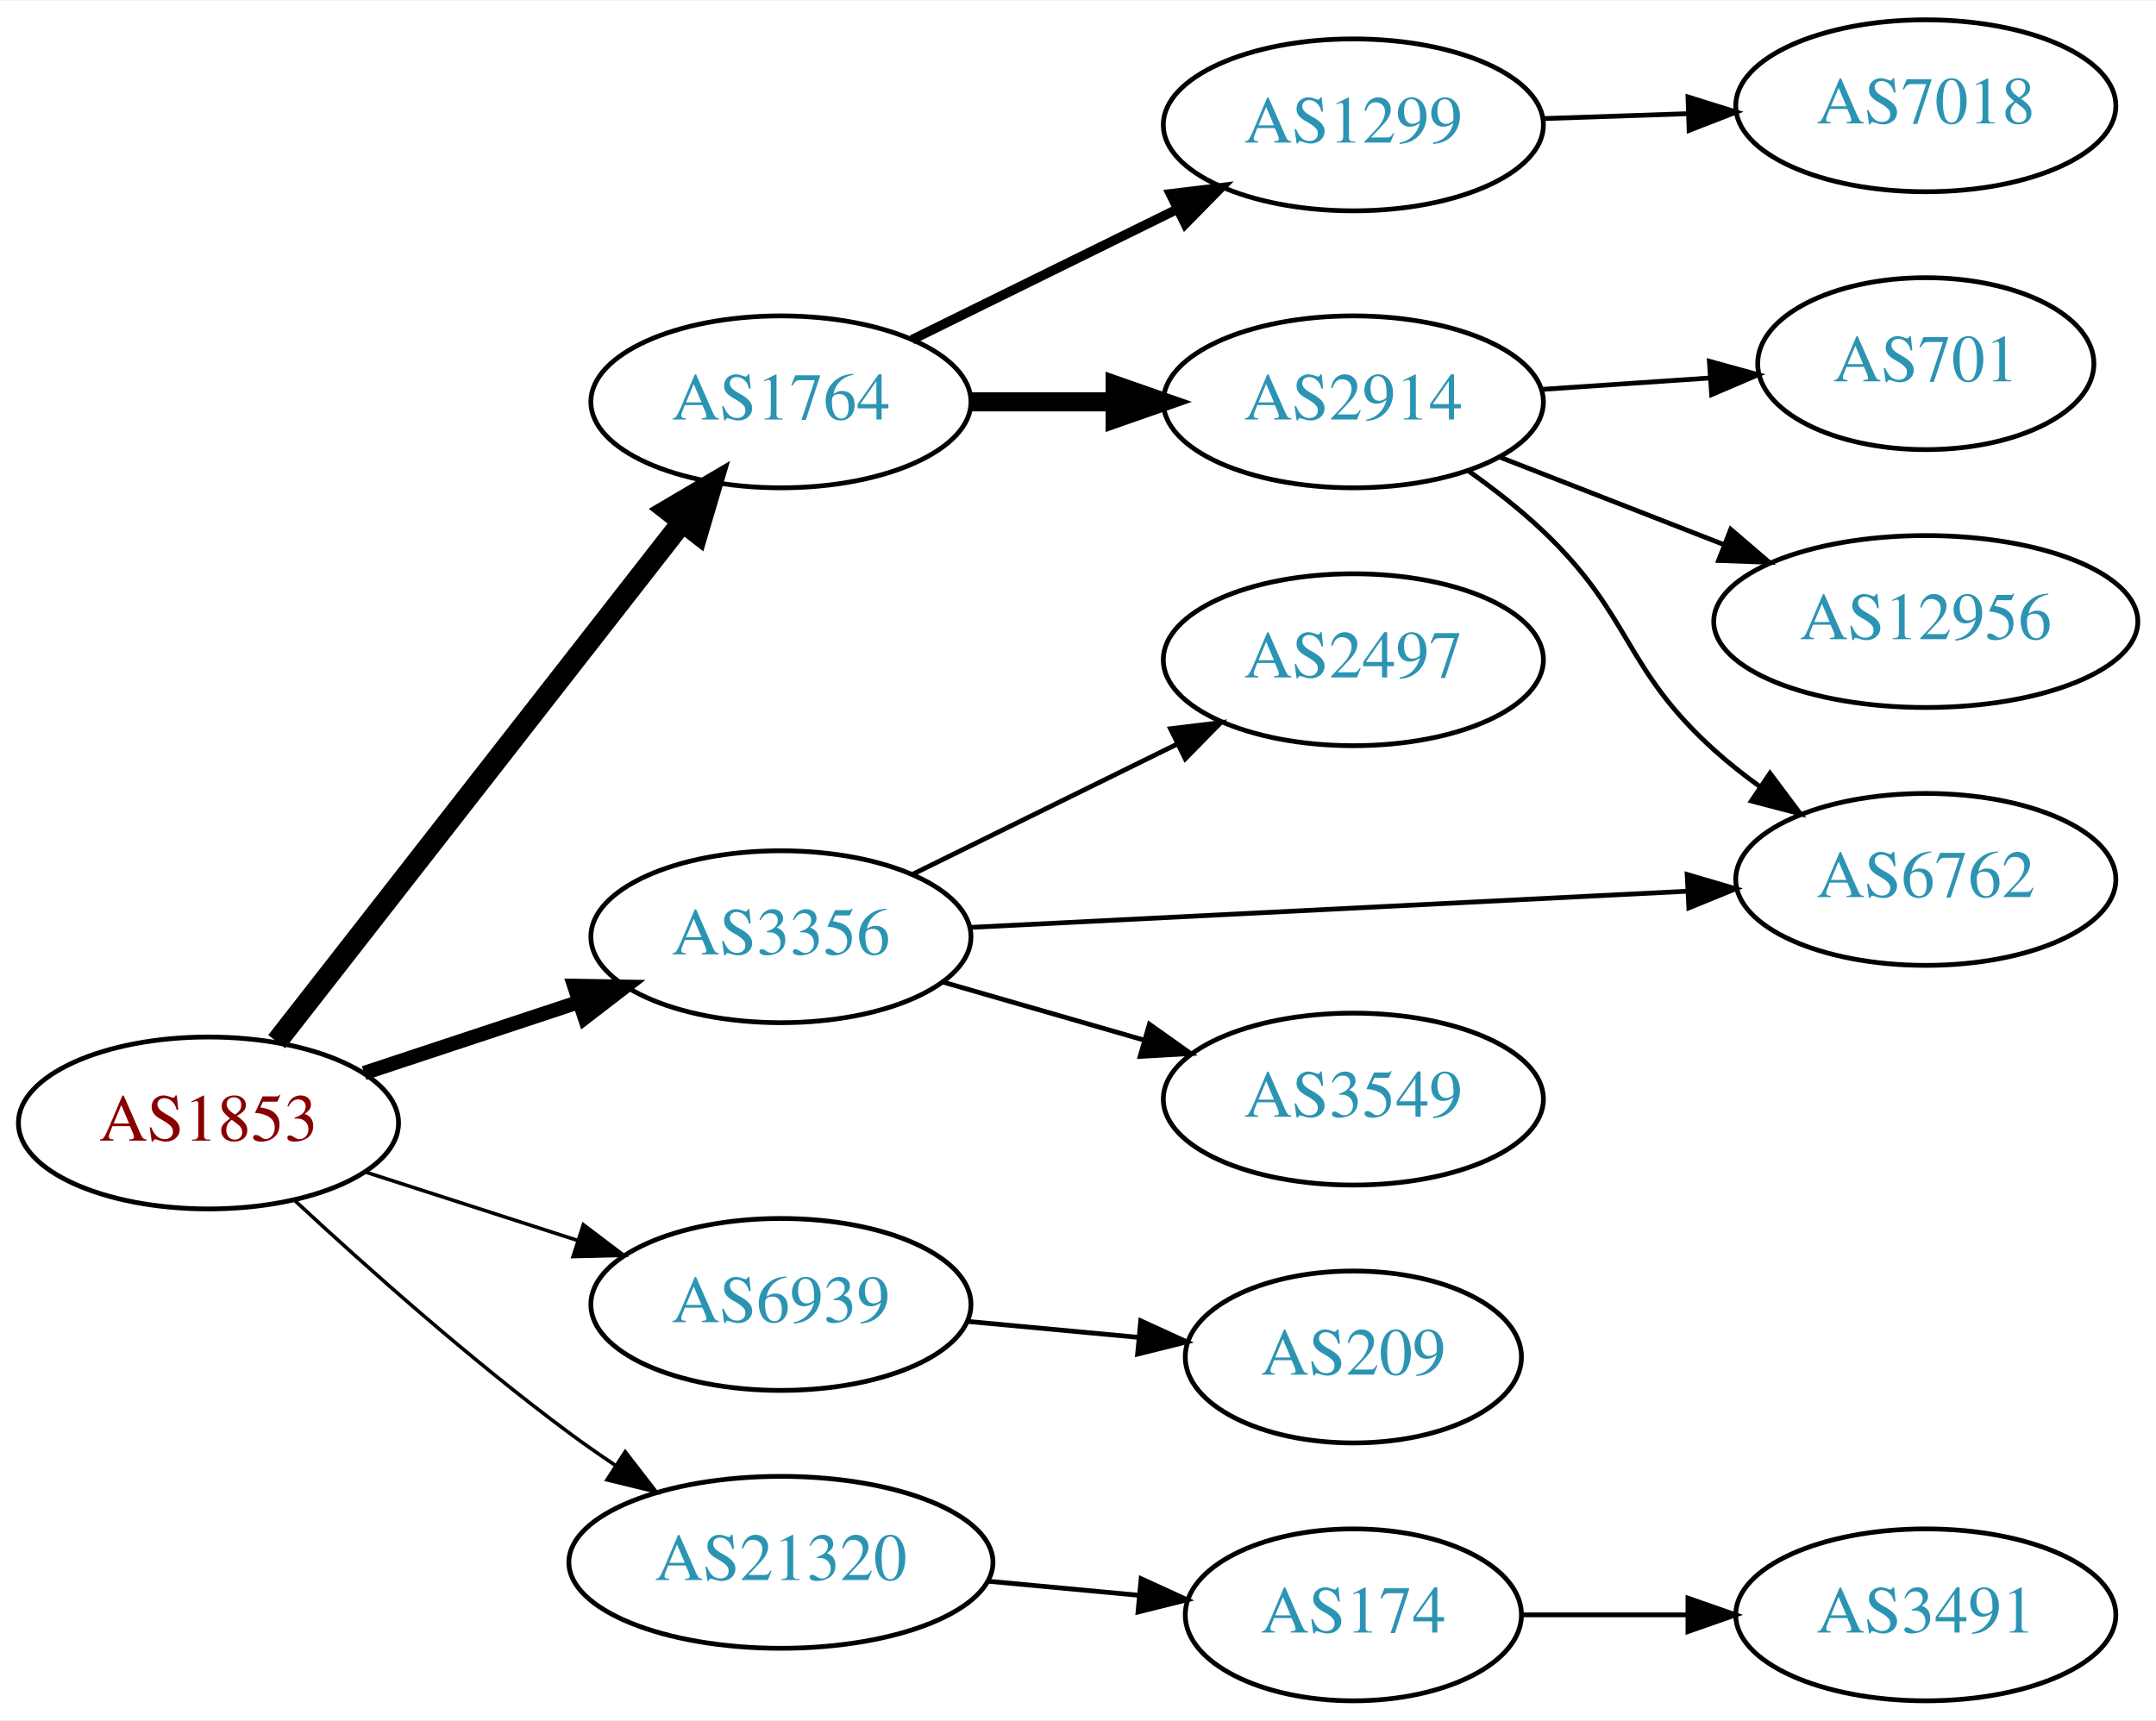
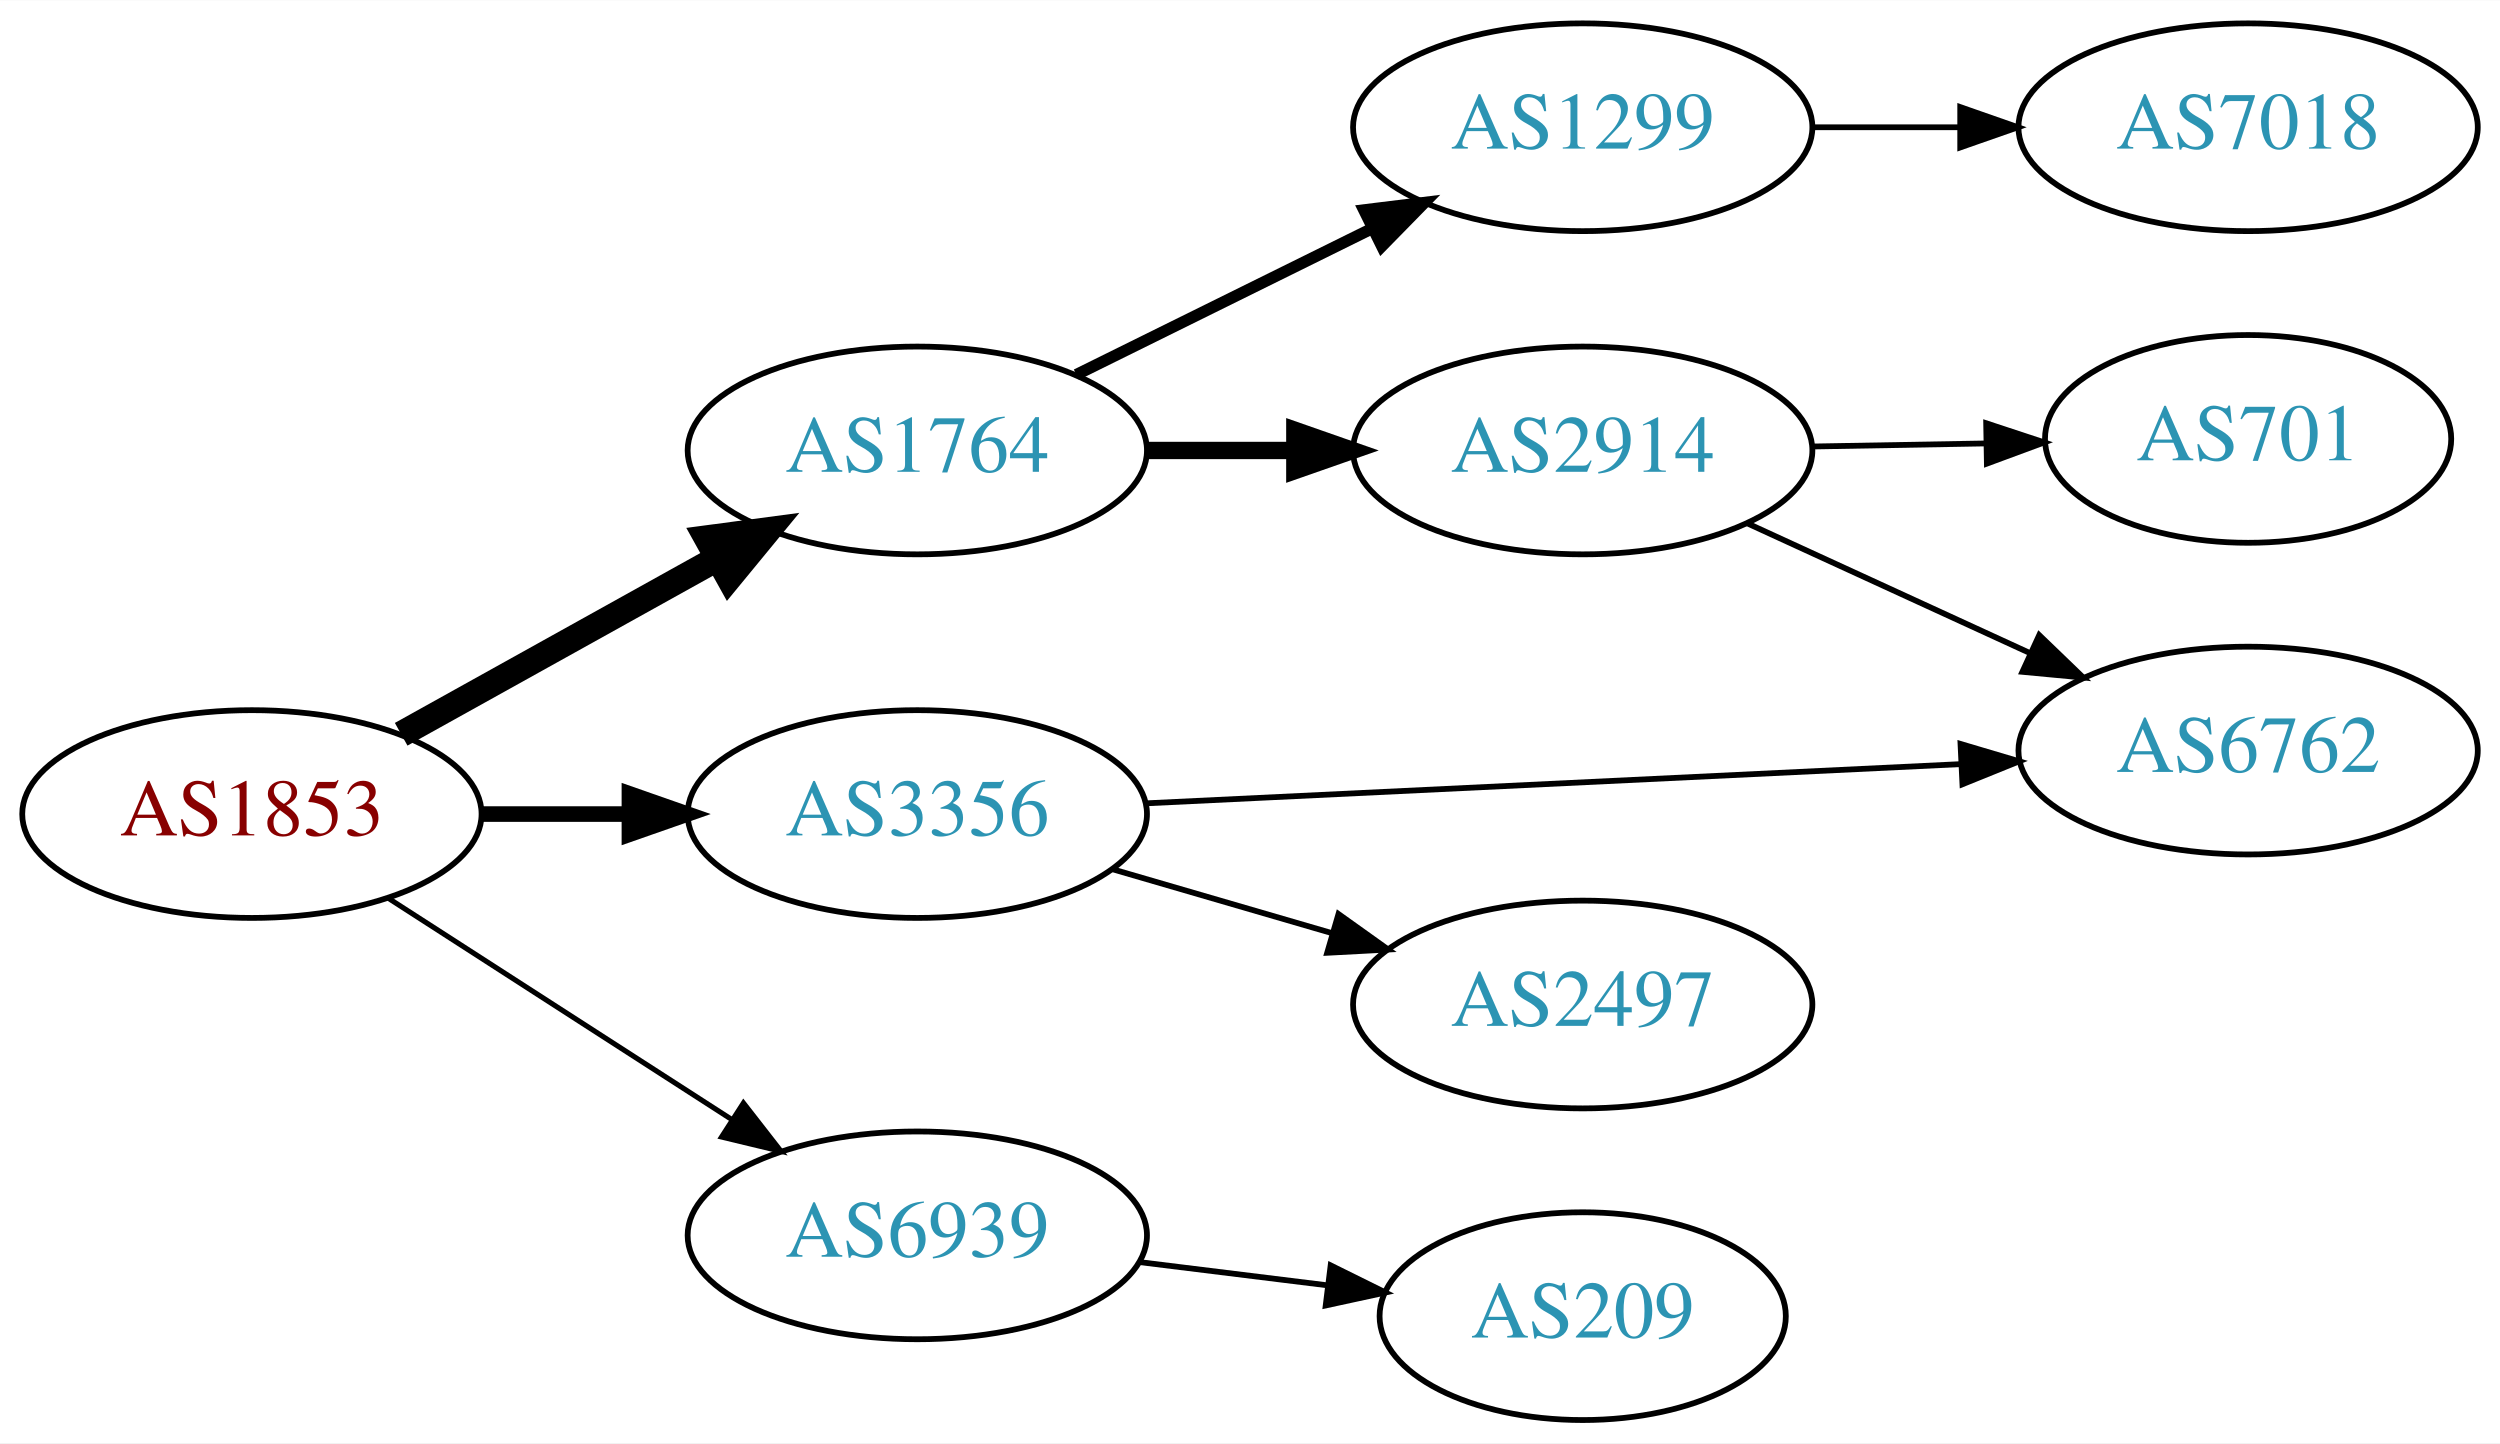
- <svg xmlns="http://www.w3.org/2000/svg" xmlns:xlink="http://www.w3.org/1999/xlink" width="451pt" height="360pt" viewBox="0.00 0.00 451.37 360.00">
-   <g id="graph0" class="graph" transform="scale(1 1) rotate(0) translate(4 356)">
-     <polygon fill="white" stroke="none" points="-4,4 -4,-356 447.37,-356 447.37,4 -4,4" />
+ <svg xmlns="http://www.w3.org/2000/svg" xmlns:xlink="http://www.w3.org/1999/xlink" width="433pt" height="250pt" viewBox="0.00 0.00 433.17 250.00">
+   <g id="graph0" class="graph" transform="scale(1 1) rotate(0) translate(4 246)">
+     <polygon fill="white" stroke="none" points="-4,4 -4,-246 429.172,-246 429.172,4 -4,4" />
    <g id="node1" class="node">
      <g id="a_node1">
        <a xlink:href="/asn/1853" xlink:title="AS1853 ~ ACOnet Backbone [AT]">
-           <ellipse fill="#ffffff" stroke="black" cx="39.647" cy="-121" rx="39.794" ry="18" />
-           <text text-anchor="middle" x="39.647" y="-117.3" font-family="Times,serif" font-size="14.00" fill="#880000">AS1853</text>
+           <ellipse fill="#ffffff" stroke="black" cx="39.647" cy="-105" rx="39.794" ry="18" />
+           <text text-anchor="middle" x="39.647" y="-101.3" font-family="Times,serif" font-size="14.00" fill="#880000">AS1853</text>
        </a>
      </g>
    </g>
    <g id="node2" class="node">
      <g id="a_node2">
        <a xlink:href="/asn/1764" xlink:title="AS1764 ~ NEXTLAYER-AS [AT]">
-           <ellipse fill="#ffffff" stroke="black" cx="159.489" cy="-272" rx="39.794" ry="18" />
-           <text text-anchor="middle" x="159.489" y="-268.3" font-family="Times,serif" font-size="14.00" fill="#2c94b3">AS1764</text>
+           <ellipse fill="#ffffff" stroke="black" cx="154.939" cy="-168" rx="39.794" ry="18" />
+           <text text-anchor="middle" x="154.939" y="-164.3" font-family="Times,serif" font-size="14.00" fill="#2c94b3">AS1764</text>
        </a>
      </g>
    </g>
    <g id="edge1" class="edge">
-       <path fill="none" stroke="black" stroke-width="4.5" d="M53.935,-138.028C74.623,-164.537 114.648,-215.824 138.728,-246.679" />
-       <polygon fill="black" stroke="black" stroke-width="4.5" points="135.811,-249.341 145.068,-254.802 142.02,-244.496 135.811,-249.341" />
+       <path fill="none" stroke="black" stroke-width="4.5" d="M65.509,-118.826C81.595,-127.77 102.736,-139.527 120.313,-149.301" />
+       <polygon fill="black" stroke="black" stroke-width="4.5" points="118.482,-152.788 129.135,-154.207 122.309,-145.905 118.482,-152.788" />
    </g>
    <g id="node3" class="node">
      <g id="a_node3">
        <a xlink:href="/asn/3356" xlink:title="AS3356 ~ Level 3 Parent, LLC [US]">
-           <ellipse fill="#ffffff" stroke="black" cx="159.489" cy="-160" rx="39.794" ry="18" />
-           <text text-anchor="middle" x="159.489" y="-156.3" font-family="Times,serif" font-size="14.00" fill="#2c94b3">AS3356</text>
+           <ellipse fill="#ffffff" stroke="black" cx="154.939" cy="-105" rx="39.794" ry="18" />
+           <text text-anchor="middle" x="154.939" y="-101.3" font-family="Times,serif" font-size="14.00" fill="#2c94b3">AS3356</text>
        </a>
      </g>
    </g>
    <g id="edge2" class="edge">
-       <path fill="none" stroke="black" stroke-width="3" d="M72.226,-131.451C85.964,-135.998 102.249,-141.387 116.949,-146.252" />
-       <polygon fill="black" stroke="black" stroke-width="3" points="116.229,-149.701 126.822,-149.52 118.428,-143.055 116.229,-149.701" />
+       <path fill="none" stroke="black" stroke-width="2.7" d="M79.319,-105C87.522,-105 96.286,-105 104.818,-105" />
+       <polygon fill="black" stroke="black" stroke-width="2.7" points="105.057,-108.5 115.057,-105 105.057,-101.5 105.057,-108.5" />
    </g>
    <g id="node4" class="node">
      <g id="a_node4">
        <a xlink:href="/asn/6939" xlink:title="AS6939 ~ Hurricane Electric LLC [US]">
-           <ellipse fill="#ffffff" stroke="black" cx="159.489" cy="-83" rx="39.794" ry="18" />
-           <text text-anchor="middle" x="159.489" y="-79.3" font-family="Times,serif" font-size="14.00" fill="#2c94b3">AS6939</text>
+           <ellipse fill="#ffffff" stroke="black" cx="154.939" cy="-32" rx="39.794" ry="18" />
+           <text text-anchor="middle" x="154.939" y="-28.3" font-family="Times,serif" font-size="14.00" fill="#2c94b3">AS6939</text>
        </a>
      </g>
    </g>
    <g id="edge3" class="edge">
-       <path fill="none" stroke="black" stroke-width="0.75" d="M72.536,-110.717C86.16,-106.323 102.246,-101.136 116.796,-96.445" />
-       <polygon fill="black" stroke="black" stroke-width="0.75" points="118.13,-99.692 126.574,-93.292 115.982,-93.03 118.13,-99.692" />
+       <path fill="none" stroke="black" stroke-width="0.9" d="M63.301,-90.403C80.359,-79.412 103.943,-64.215 122.778,-52.079" />
+       <polygon fill="black" stroke="black" stroke-width="0.9" points="124.814,-54.931 131.324,-46.572 121.023,-49.046 124.814,-54.931" />
    </g>
    <g id="node5" class="node">
      <g id="a_node5">
-         <a xlink:href="/asn/21320" xlink:title="AS21320 ~ GEANT Vereniging [EU]">
-           <ellipse fill="#ffffff" stroke="black" cx="159.489" cy="-29" rx="44.393" ry="18" />
-           <text text-anchor="middle" x="159.489" y="-25.3" font-family="Times,serif" font-size="14.00" fill="#2c94b3">AS21320</text>
+         <a xlink:href="/asn/1299" xlink:title="AS1299 ~ Telia Carrier [EU]">
+           <ellipse fill="#ffffff" stroke="black" cx="270.232" cy="-224" rx="39.794" ry="18" />
+           <text text-anchor="middle" x="270.232" y="-220.3" font-family="Times,serif" font-size="14.00" fill="#2c94b3">AS1299</text>
        </a>
      </g>
    </g>
    <g id="edge4" class="edge">
-       <path fill="none" stroke="black" stroke-width="0.75" d="M57.789,-104.688C72.512,-91.021 94.58,-71.342 115.293,-56 118.313,-53.763 121.521,-51.524 124.771,-49.346" />
-       <polygon fill="black" stroke="black" stroke-width="0.75" points="126.889,-52.145 133.373,-43.767 123.079,-46.273 126.889,-52.145" />
+       <path fill="none" stroke="black" stroke-width="2" d="M182.502,-181.13C197.701,-188.642 216.97,-198.167 233.484,-206.33" />
+       <polygon fill="black" stroke="black" stroke-width="2" points="232.321,-209.659 242.837,-210.953 235.423,-203.384 232.321,-209.659" />
    </g>
    <g id="node6" class="node">
      <g id="a_node6">
        <a xlink:href="/asn/2914" xlink:title="AS2914 ~ NTT America, Inc. [US]">
-           <ellipse fill="#ffffff" stroke="black" cx="279.332" cy="-272" rx="39.794" ry="18" />
-           <text text-anchor="middle" x="279.332" y="-268.3" font-family="Times,serif" font-size="14.00" fill="#2c94b3">AS2914</text>
+           <ellipse fill="#ffffff" stroke="black" cx="270.232" cy="-168" rx="39.794" ry="18" />
+           <text text-anchor="middle" x="270.232" y="-164.3" font-family="Times,serif" font-size="14.00" fill="#2c94b3">AS2914</text>
        </a>
      </g>
    </g>
    <g id="edge5" class="edge">
-       <path fill="none" stroke="black" stroke-width="4" d="M199.402,-272C208.955,-272 219.305,-272 229.267,-272" />
-       <polygon fill="black" stroke="black" stroke-width="4" points="229.46,-275.5 239.46,-272 229.46,-268.5 229.46,-275.5" />
+       <path fill="none" stroke="black" stroke-width="3" d="M194.612,-168C202.815,-168 211.579,-168 220.111,-168" />
+       <polygon fill="black" stroke="black" stroke-width="3" points="220.35,-171.5 230.35,-168 220.35,-164.5 220.35,-171.5" />
+     </g>
+     <g id="node9" class="node">
+       <g id="a_node9">
+         <a xlink:href="/asn/6762" xlink:title="AS6762 ~ TELECOM ITALIA SPARKLE S.p.A. [IT]">
+           <ellipse fill="#ffffff" stroke="black" cx="385.525" cy="-116" rx="39.794" ry="18" />
+           <text text-anchor="middle" x="385.525" y="-112.3" font-family="Times,serif" font-size="14.00" fill="#2c94b3">AS6762</text>
+         </a>
+       </g>
+     </g>
+     <g id="edge10" class="edge">
+       <path fill="none" stroke="black" d="M194.457,-106.854C233.365,-108.726 293.595,-111.624 335.799,-113.655" />
+       <polygon fill="black" stroke="black" points="335.693,-117.154 345.849,-114.139 336.029,-110.162 335.693,-117.154" />
+     </g>
+     <g id="node10" class="node">
+       <g id="a_node10">
+         <a xlink:href="/asn/2497" xlink:title="AS2497 ~ Internet Initiative Japan Inc. [JP]">
+           <ellipse fill="#ffffff" stroke="black" cx="270.232" cy="-72" rx="39.794" ry="18" />
+           <text text-anchor="middle" x="270.232" y="-68.3" font-family="Times,serif" font-size="14.00" fill="#2c94b3">AS2497</text>
+         </a>
+       </g>
+     </g>
+     <g id="edge9" class="edge">
+       <path fill="none" stroke="black" d="M188.708,-95.455C200.569,-92 214.138,-88.048 226.715,-84.385" />
+       <polygon fill="black" stroke="black" points="227.915,-87.68 236.537,-81.523 225.957,-80.96 227.915,-87.68" />
+     </g>
+     <g id="node11" class="node">
+       <g id="a_node11">
+         <a xlink:href="/asn/209" xlink:title="AS209 ~ CenturyLink Communications, LLC [US]">
+           <ellipse fill="#ffffff" stroke="black" cx="270.232" cy="-18" rx="35.194" ry="18" />
+           <text text-anchor="middle" x="270.232" y="-14.3" font-family="Times,serif" font-size="14.00" fill="#2c94b3">AS209</text>
+         </a>
+       </g>
+     </g>
+     <g id="edge11" class="edge">
+       <path fill="none" stroke="black" d="M193.35,-27.377C203.802,-26.085 215.246,-24.671 226.005,-23.342" />
+       <polygon fill="black" stroke="black" points="226.56,-26.8 236.055,-22.1 225.701,-19.853 226.56,-26.8" />
    </g>
    <g id="node7" class="node">
      <g id="a_node7">
-         <a xlink:href="/asn/1299" xlink:title="AS1299 ~ Telia Carrier [EU]">
-           <ellipse fill="#ffffff" stroke="black" cx="279.332" cy="-330" rx="39.794" ry="18" />
-           <text text-anchor="middle" x="279.332" y="-326.3" font-family="Times,serif" font-size="14.00" fill="#2c94b3">AS1299</text>
+         <a xlink:href="/asn/7018" xlink:title="AS7018 ~ AT&amp;T Services, Inc. [US]">
+           <ellipse fill="#ffffff" stroke="black" cx="385.525" cy="-224" rx="39.794" ry="18" />
+           <text text-anchor="middle" x="385.525" y="-220.3" font-family="Times,serif" font-size="14.00" fill="#2c94b3">AS7018</text>
        </a>
      </g>
    </g>
    <g id="edge6" class="edge">
-       <path fill="none" stroke="black" stroke-width="2" d="M186.935,-285.016C203.347,-293.094 224.646,-303.577 242.554,-312.391" />
-       <polygon fill="black" stroke="black" stroke-width="2" points="241.048,-315.551 251.566,-316.826 244.139,-309.27 241.048,-315.551" />
-     </g>
-     <g id="node9" class="node">
-       <g id="a_node9">
-         <a xlink:href="/asn/6762" xlink:title="AS6762 ~ TELECOM ITALIA SPARKLE S.p.A. [IT]">
-           <ellipse fill="#ffffff" stroke="black" cx="399.174" cy="-172" rx="39.794" ry="18" />
-           <text text-anchor="middle" x="399.174" y="-168.3" font-family="Times,serif" font-size="14.00" fill="#2c94b3">AS6762</text>
-         </a>
-       </g>
-     </g>
-     <g id="edge13" class="edge">
-       <path fill="none" stroke="black" d="M198.941,-161.941C239.897,-164.009 304.832,-167.287 349.368,-169.536" />
-       <polygon fill="black" stroke="black" points="349.219,-173.033 359.382,-170.042 349.572,-166.042 349.219,-173.033" />
-     </g>
-     <g id="node12" class="node">
-       <g id="a_node12">
-         <a xlink:href="/asn/3549" xlink:title="AS3549 ~ Level 3 Parent, LLC [US]">
-           <ellipse fill="#ffffff" stroke="black" cx="279.332" cy="-126" rx="39.794" ry="18" />
-           <text text-anchor="middle" x="279.332" y="-122.3" font-family="Times,serif" font-size="14.00" fill="#2c94b3">AS3549</text>
-         </a>
-       </g>
-     </g>
-     <g id="edge11" class="edge">
-       <path fill="none" stroke="black" d="M193.315,-150.529C206.358,-146.766 221.538,-142.386 235.432,-138.377" />
-       <polygon fill="black" stroke="black" points="236.635,-141.673 245.273,-135.538 234.695,-134.947 236.635,-141.673" />
-     </g>
-     <g id="node13" class="node">
-       <g id="a_node13">
-         <a xlink:href="/asn/2497" xlink:title="AS2497 ~ Internet Initiative Japan Inc. [JP]">
-           <ellipse fill="#ffffff" stroke="black" cx="279.332" cy="-218" rx="39.794" ry="18" />
-           <text text-anchor="middle" x="279.332" y="-214.3" font-family="Times,serif" font-size="14.00" fill="#2c94b3">AS2497</text>
-         </a>
-       </g>
-     </g>
-     <g id="edge12" class="edge">
-       <path fill="none" stroke="black" d="M186.935,-173.016C203.347,-181.094 224.646,-191.577 242.554,-200.391" />
-       <polygon fill="black" stroke="black" points="241.048,-203.551 251.566,-204.826 244.139,-197.27 241.048,-203.551" />
-     </g>
-     <g id="node14" class="node">
-       <g id="a_node14">
-         <a xlink:href="/asn/209" xlink:title="AS209 ~ CenturyLink Communications, LLC [US]">
-           <ellipse fill="#ffffff" stroke="black" cx="279.332" cy="-72" rx="35.194" ry="18" />
-           <text text-anchor="middle" x="279.332" y="-68.3" font-family="Times,serif" font-size="14.00" fill="#2c94b3">AS209</text>
-         </a>
-       </g>
-     </g>
-     <g id="edge14" class="edge">
-       <path fill="none" stroke="black" d="M198.424,-79.459C209.873,-78.39 222.537,-77.208 234.345,-76.106" />
-       <polygon fill="black" stroke="black" points="234.818,-79.577 244.449,-75.163 234.167,-72.607 234.818,-79.577" />
-     </g>
-     <g id="node15" class="node">
-       <g id="a_node15">
-         <a xlink:href="/asn/174" xlink:title="AS174 ~ Cogent Communications [US]">
-           <ellipse fill="#ffffff" stroke="black" cx="279.332" cy="-18" rx="35.194" ry="18" />
-           <text text-anchor="middle" x="279.332" y="-14.3" font-family="Times,serif" font-size="14.00" fill="#2c94b3">AS174</text>
-         </a>
-       </g>
-     </g>
-     <g id="edge15" class="edge">
-       <path fill="none" stroke="black" d="M202.7,-25.06C213.003,-24.098 224.048,-23.067 234.428,-22.098" />
-       <polygon fill="black" stroke="black" points="234.902,-25.569 244.533,-21.155 234.251,-18.6 234.902,-25.569" />
+       <path fill="none" stroke="black" d="M309.905,-224C318.108,-224 326.872,-224 335.404,-224" />
+       <polygon fill="black" stroke="black" points="335.643,-227.5 345.643,-224 335.643,-220.5 335.643,-227.5" />
    </g>
    <g id="node8" class="node">
      <g id="a_node8">
        <a xlink:href="/asn/701" xlink:title="AS701 ~ UUNET [US]">
-           <ellipse fill="#ffffff" stroke="black" cx="399.174" cy="-280" rx="35.194" ry="18" />
-           <text text-anchor="middle" x="399.174" y="-276.3" font-family="Times,serif" font-size="14.00" fill="#2c94b3">AS701</text>
+           <ellipse fill="#ffffff" stroke="black" cx="385.525" cy="-170" rx="35.194" ry="18" />
+           <text text-anchor="middle" x="385.525" y="-166.3" font-family="Times,serif" font-size="14.00" fill="#2c94b3">AS701</text>
        </a>
      </g>
    </g>
    <g id="edge7" class="edge">
-       <path fill="none" stroke="black" d="M318.592,-274.597C329.923,-275.367 342.422,-276.215 354.09,-277.007" />
-       <polygon fill="black" stroke="black" points="353.866,-280.5 364.081,-277.685 354.341,-273.516 353.866,-280.5" />
+       <path fill="none" stroke="black" d="M309.905,-168.683C319.61,-168.854 330.101,-169.039 340.064,-169.215" />
+       <polygon fill="black" stroke="black" points="340.14,-172.717 350.2,-169.394 340.263,-165.718 340.14,-172.717" />
    </g>
    <g id="edge8" class="edge">
-       <path fill="none" stroke="black" d="M303.274,-257.647C308.668,-253.828 314.224,-249.503 318.978,-245 337.826,-227.147 335.679,-216.365 354.978,-199 357.926,-196.347 361.167,-193.795 364.507,-191.391" />
-       <polygon fill="black" stroke="black" points="366.562,-194.227 372.906,-185.741 362.655,-188.418 366.562,-194.227" />
-     </g>
-     <g id="node10" class="node">
-       <g id="a_node10">
-         <a xlink:href="/asn/12956" xlink:title="AS12956 ~ TELXIUS [ES]">
-           <ellipse fill="#ffffff" stroke="black" cx="399.174" cy="-226" rx="44.393" ry="18" />
-           <text text-anchor="middle" x="399.174" y="-222.3" font-family="Times,serif" font-size="14.00" fill="#2c94b3">AS12956</text>
-         </a>
-       </g>
-     </g>
-     <g id="edge9" class="edge">
-       <path fill="none" stroke="black" d="M310.068,-260.392C324.297,-254.838 341.564,-248.098 357.029,-242.061" />
-       <polygon fill="black" stroke="black" points="358.339,-245.307 366.381,-238.41 355.793,-238.786 358.339,-245.307" />
-     </g>
-     <g id="node11" class="node">
-       <g id="a_node11">
-         <a xlink:href="/asn/7018" xlink:title="AS7018 ~ AT&amp;T Services, Inc. [US]">
-           <ellipse fill="#ffffff" stroke="black" cx="399.174" cy="-334" rx="39.794" ry="18" />
-           <text text-anchor="middle" x="399.174" y="-330.3" font-family="Times,serif" font-size="14.00" fill="#2c94b3">AS7018</text>
-         </a>
-       </g>
-     </g>
-     <g id="edge10" class="edge">
-       <path fill="none" stroke="black" d="M318.918,-331.31C328.684,-331.641 339.301,-332.002 349.495,-332.348" />
-       <polygon fill="black" stroke="black" points="349.388,-335.846 359.501,-332.687 349.626,-328.85 349.388,-335.846" />
-     </g>
-     <g id="node16" class="node">
-       <g id="a_node16">
-         <a xlink:href="/asn/3491" xlink:title="AS3491 ~ PCCW Global, Inc. [US]">
-           <ellipse fill="#ffffff" stroke="black" cx="399.174" cy="-18" rx="39.794" ry="18" />
-           <text text-anchor="middle" x="399.174" y="-14.3" font-family="Times,serif" font-size="14.00" fill="#2c94b3">AS3491</text>
-         </a>
-       </g>
-     </g>
-     <g id="edge16" class="edge">
-       <path fill="none" stroke="black" d="M314.733,-18C325.557,-18 337.725,-18 349.352,-18" />
-       <polygon fill="black" stroke="black" points="349.383,-21.5 359.383,-18 349.383,-14.5 349.383,-21.5" />
+       <path fill="none" stroke="black" d="M298.657,-155.412C313.438,-148.628 331.874,-140.166 347.87,-132.824" />
+       <polygon fill="black" stroke="black" points="349.332,-136.005 356.96,-128.652 346.412,-129.643 349.332,-136.005" />
    </g>
  </g>
</svg>
